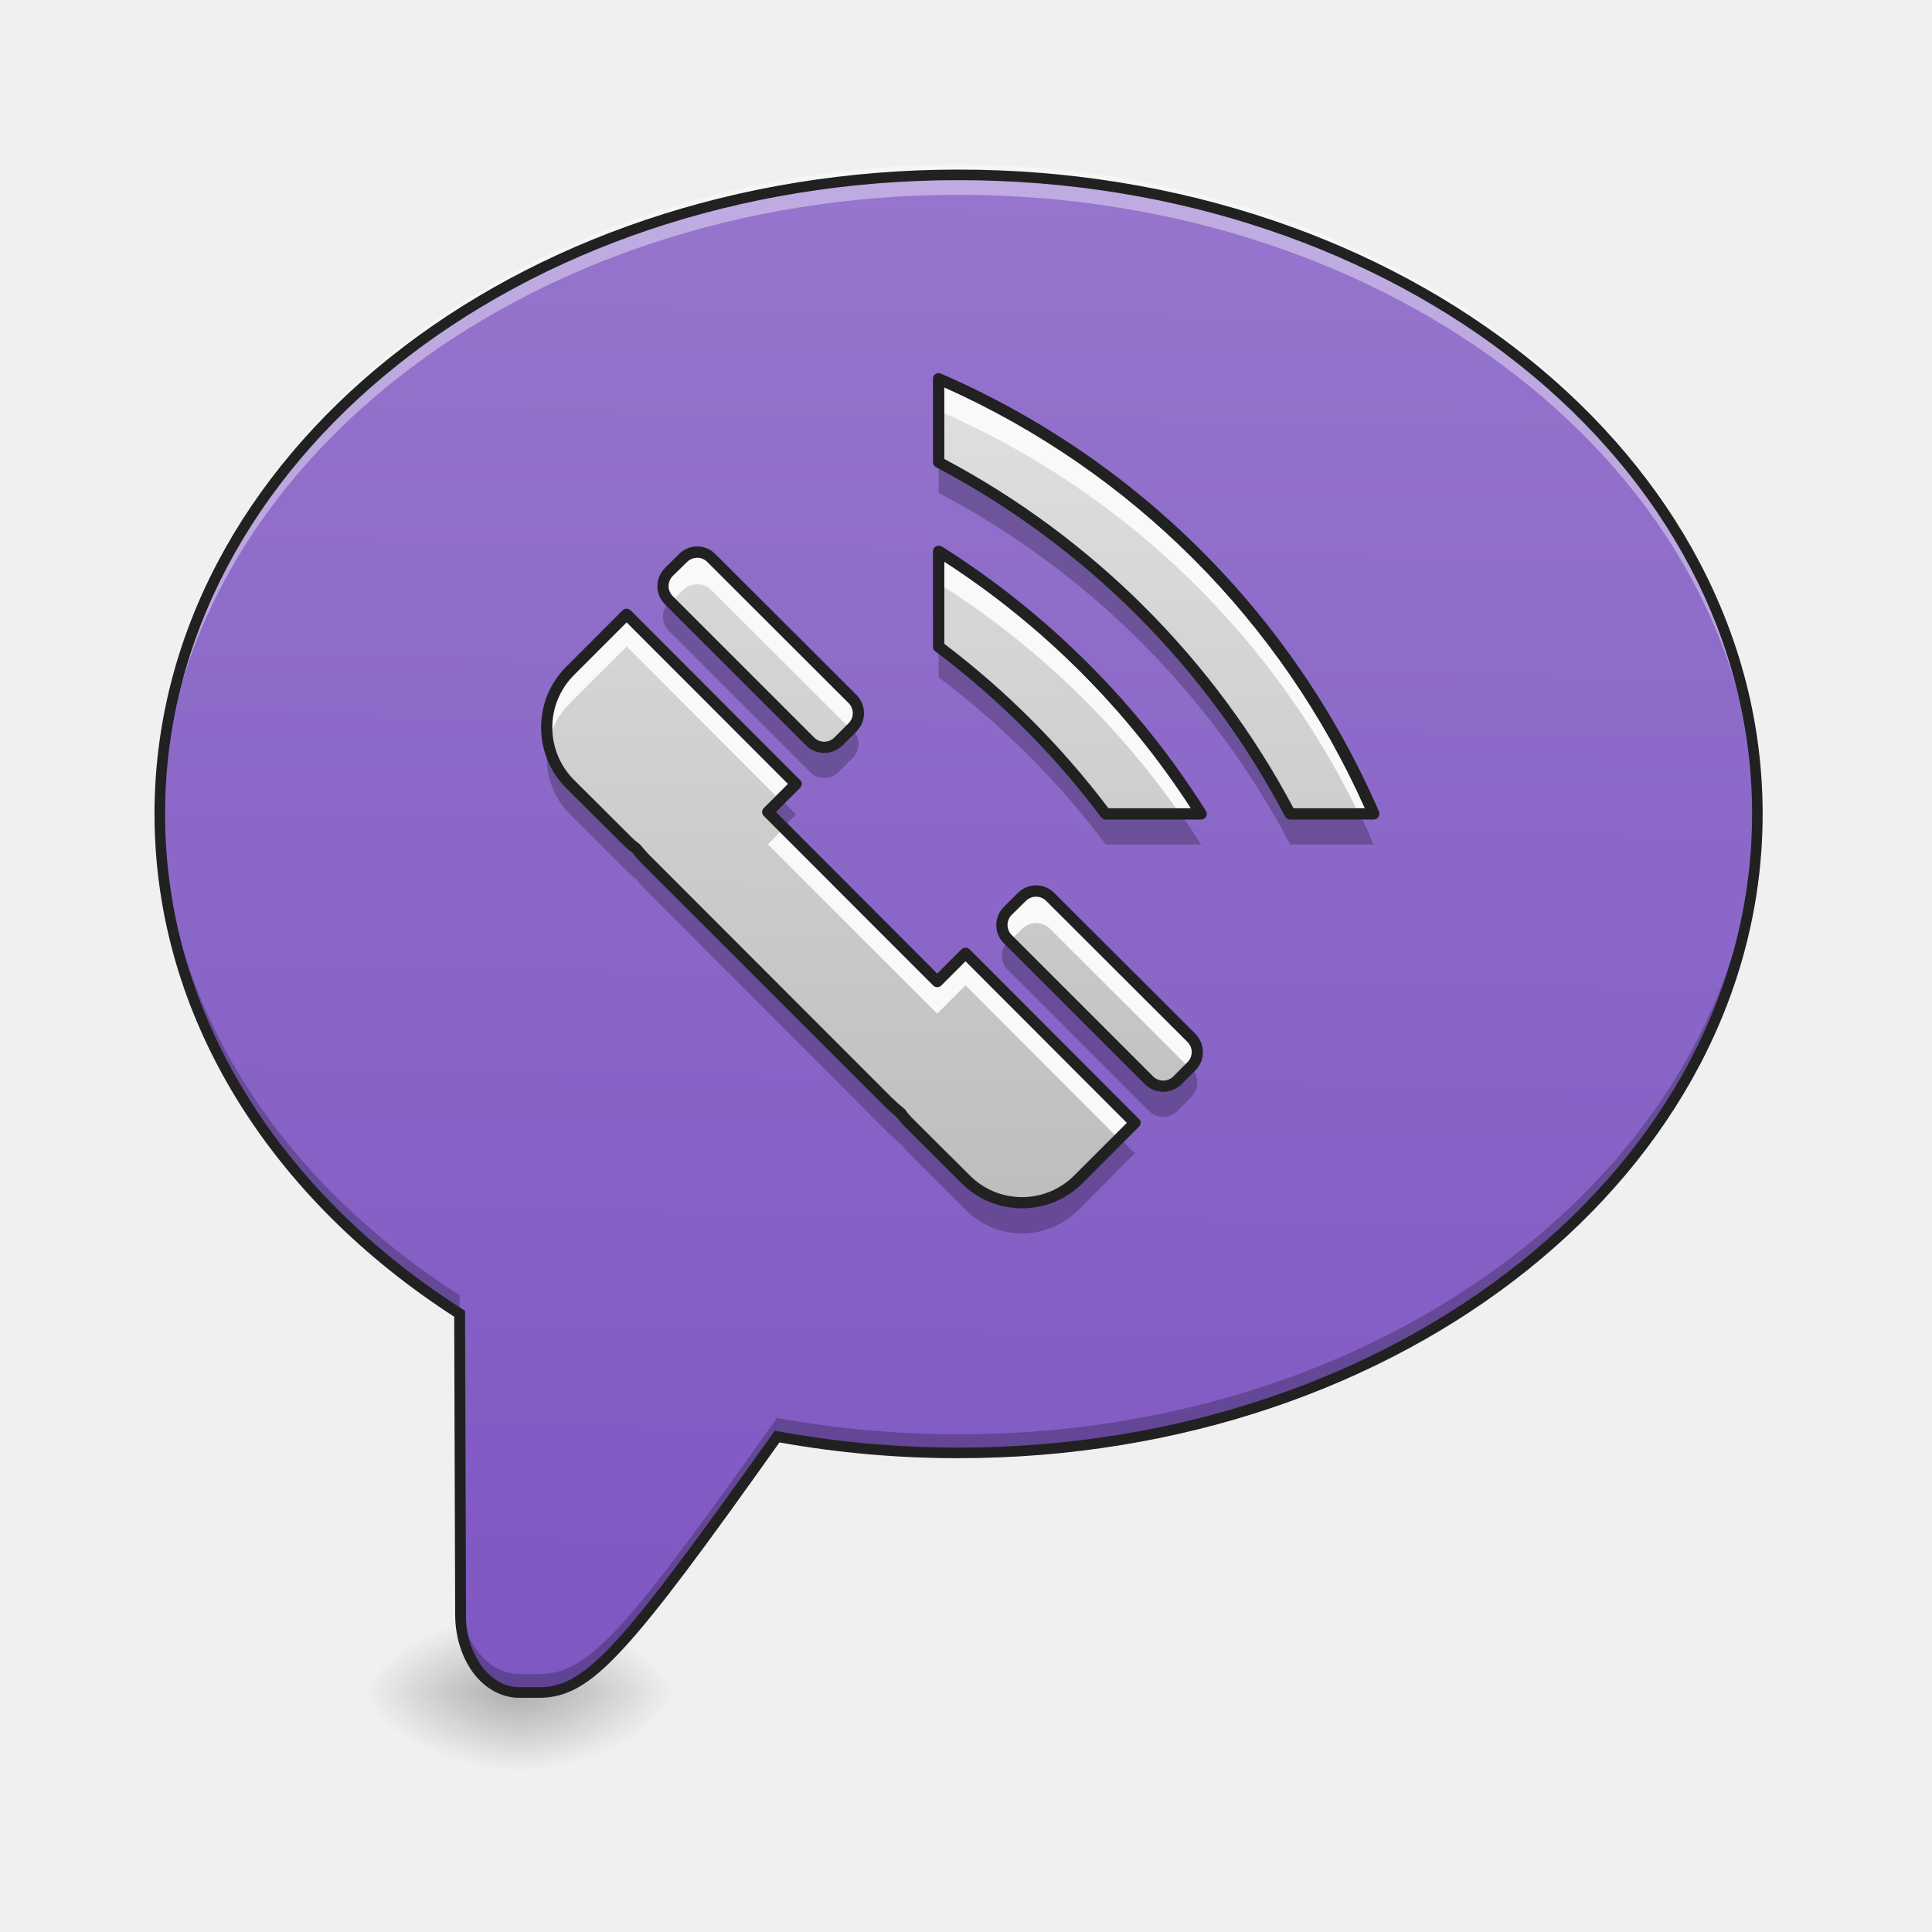
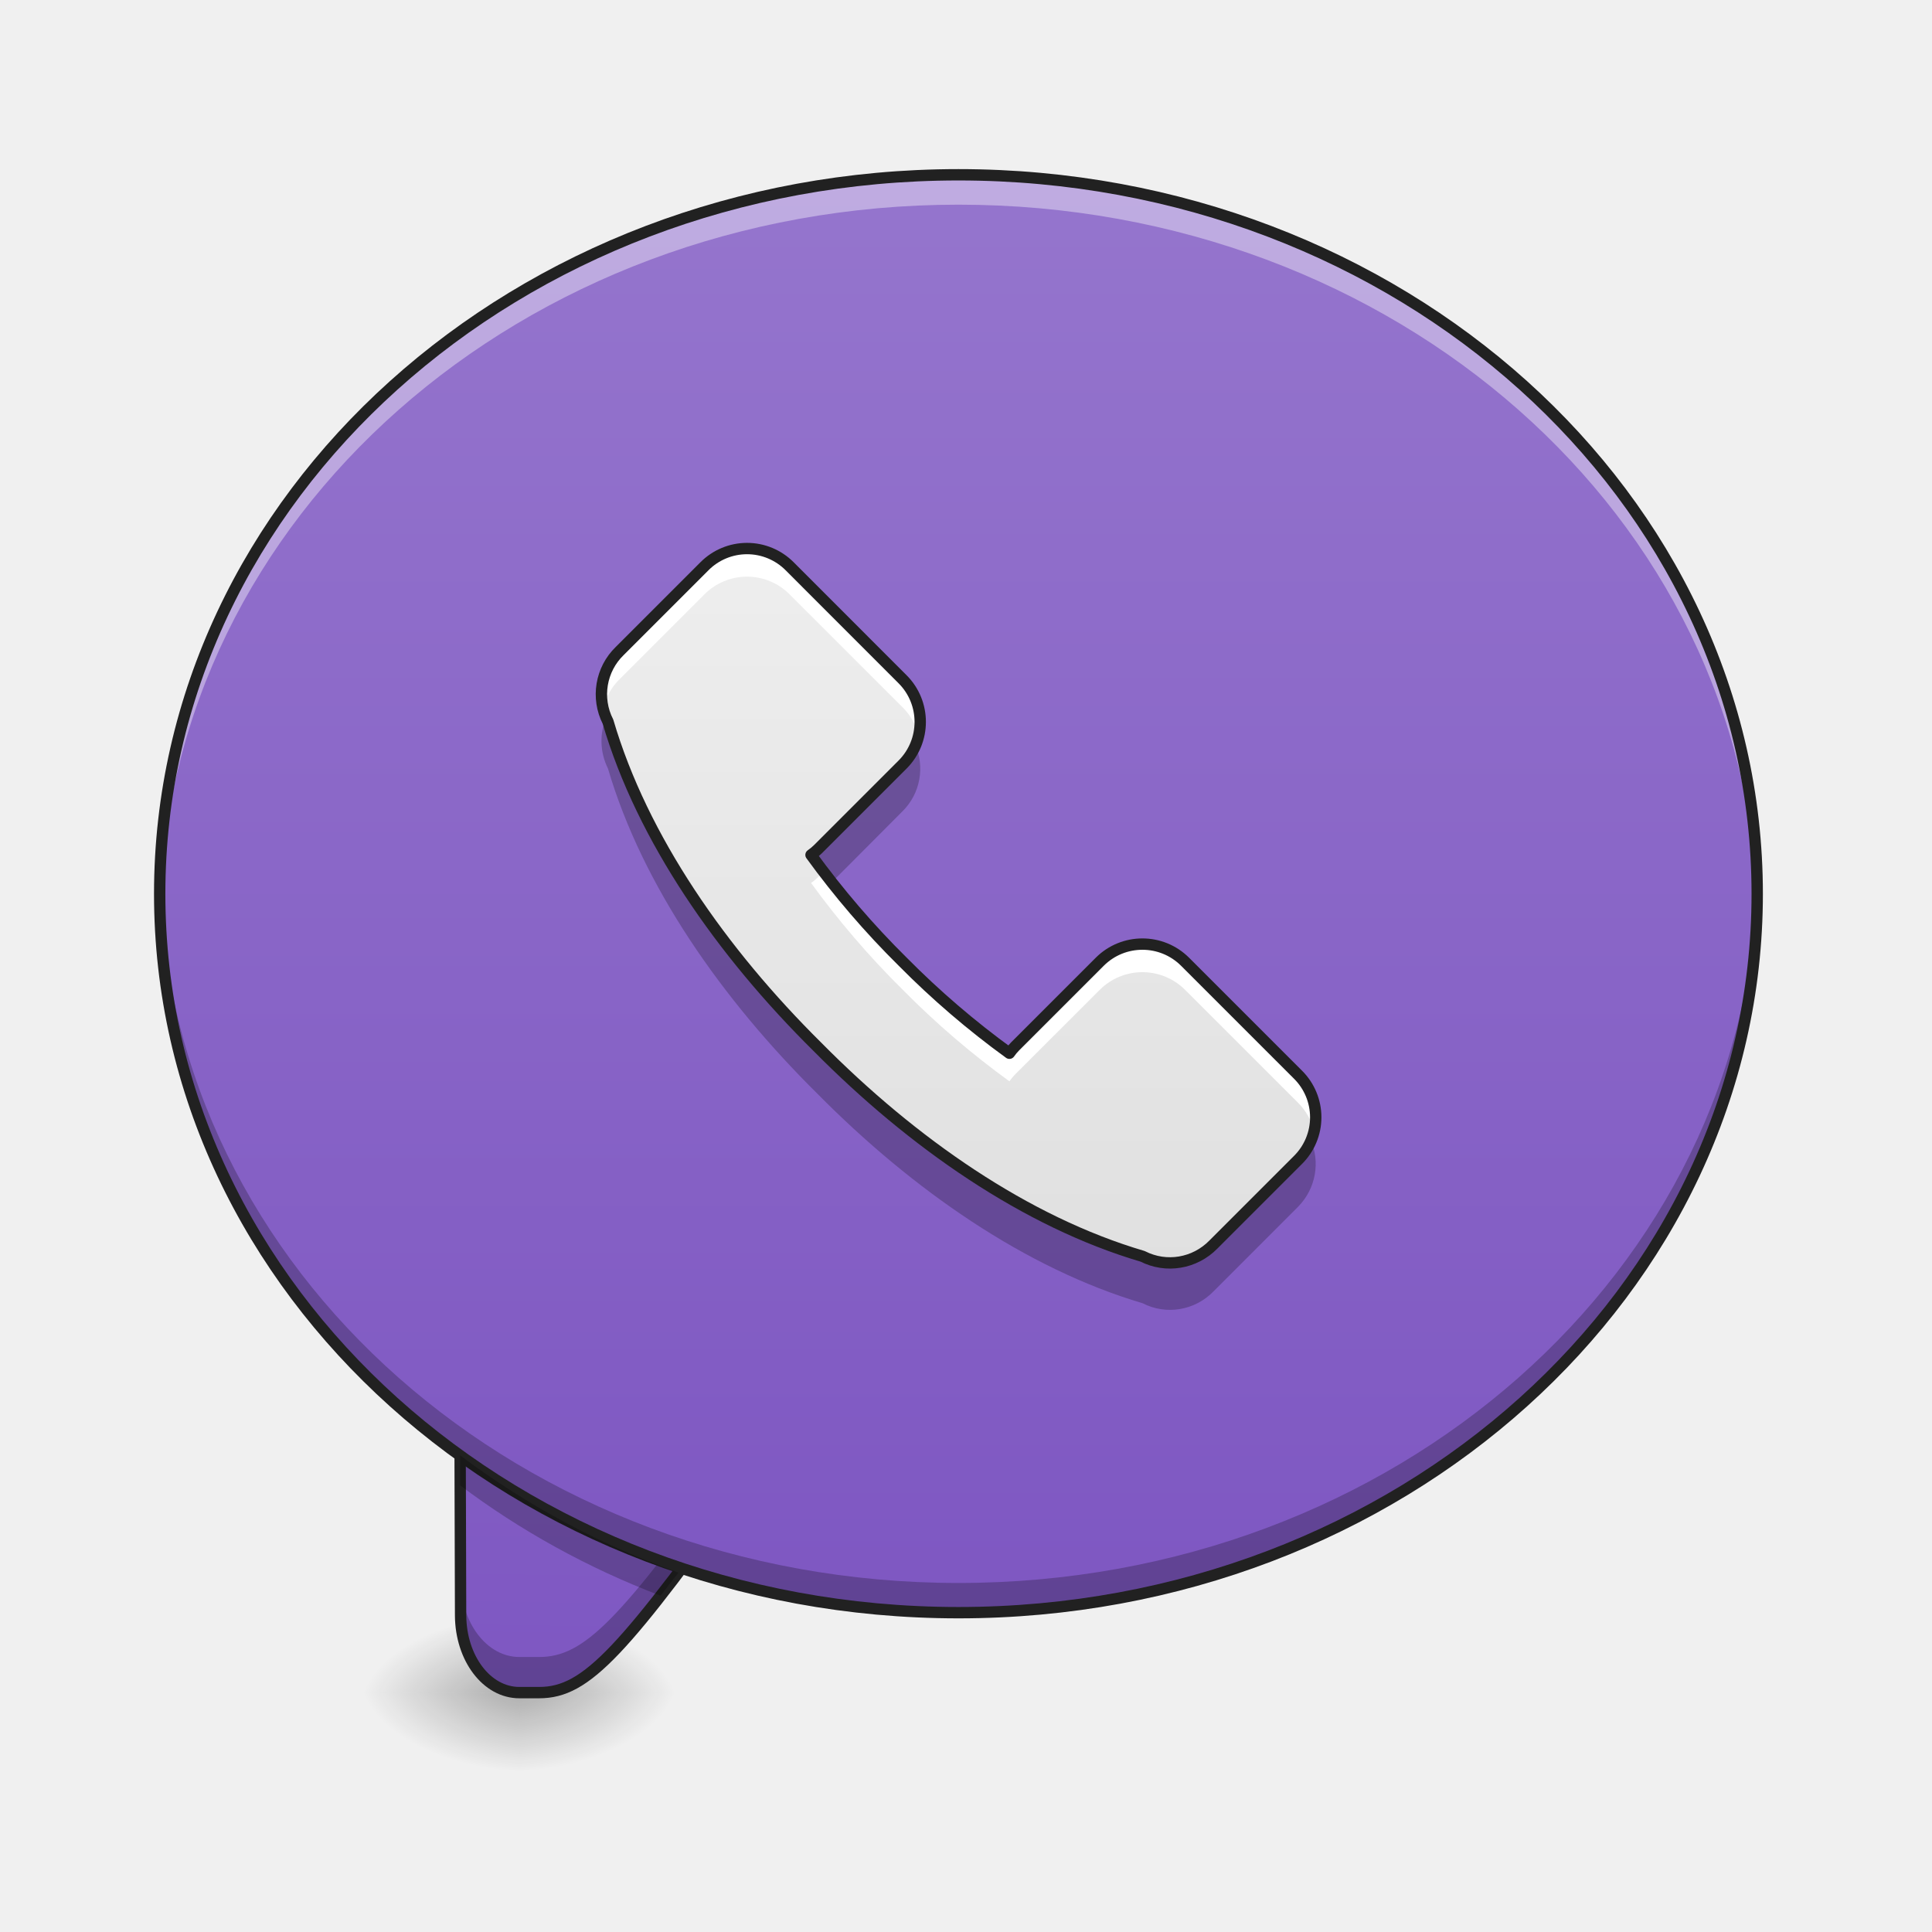
- <svg xmlns="http://www.w3.org/2000/svg" width="32pt" height="32pt" viewBox="0 0 32 32">
+ <svg xmlns="http://www.w3.org/2000/svg" width="32" height="32">
  <defs>
    <radialGradient id="a" gradientUnits="userSpaceOnUse" cx="450.909" cy="189.579" fx="450.909" fy="189.579" r="21.167" gradientTransform="matrix(0 -.07813 -.14064 0 34.931 63.595)">
      <stop offset="0" stop-opacity=".314" />
      <stop offset=".222" stop-opacity=".275" />
      <stop offset="1" stop-opacity="0" />
    </radialGradient>
    <radialGradient id="b" gradientUnits="userSpaceOnUse" cx="450.909" cy="189.579" fx="450.909" fy="189.579" r="21.167" gradientTransform="matrix(0 .07813 .14064 0 -17.732 -7.527)">
      <stop offset="0" stop-opacity=".314" />
      <stop offset=".222" stop-opacity=".275" />
      <stop offset="1" stop-opacity="0" />
    </radialGradient>
    <radialGradient id="c" gradientUnits="userSpaceOnUse" cx="450.909" cy="189.579" fx="450.909" fy="189.579" r="21.167" gradientTransform="matrix(0 -.07813 .14064 0 -17.732 63.595)">
      <stop offset="0" stop-opacity=".314" />
      <stop offset=".222" stop-opacity=".275" />
      <stop offset="1" stop-opacity="0" />
    </radialGradient>
    <radialGradient id="d" gradientUnits="userSpaceOnUse" cx="450.909" cy="189.579" fx="450.909" fy="189.579" r="21.167" gradientTransform="matrix(0 .07813 -.14064 0 34.931 -7.527)">
      <stop offset="0" stop-opacity=".314" />
      <stop offset=".222" stop-opacity=".275" />
      <stop offset="1" stop-opacity="0" />
    </radialGradient>
    <linearGradient id="e" gradientUnits="userSpaceOnUse" x1="880" y1="1695.118" x2="880" y2="175.118" gradientTransform="rotate(.891) scale(.01654)">
      <stop offset="0" stop-color="#7e57c2" />
      <stop offset="1" stop-color="#9575cd" />
    </linearGradient>
-     <linearGradient id="f" gradientUnits="userSpaceOnUse" x1="834.405" y1="1017.751" x2="1435.98" y2="428.843" gradientTransform="rotate(-45.007 18.115 17.557) scale(.01654)">
-       <stop offset="0" stop-color="#bdbdbd" />
-       <stop offset="1" stop-color="#e0e0e0" />
+     <linearGradient id="f" gradientUnits="userSpaceOnUse" x1="254" y1="212.333" x2="254" y2="-168.667" gradientTransform="matrix(.0625 0 0 .0625 0 13.439)">
+       <stop offset="0" stop-color="#7e57c2" />
+       <stop offset="1" stop-color="#9575cd" />
+     </linearGradient>
+     <linearGradient id="g" gradientUnits="userSpaceOnUse" x1="254" y1="111.792" x2="254" y2="-84" gradientTransform="matrix(.0625 0 0 .0625 -.462 14.1)">
+       <stop offset="0" stop-color="#e0e0e0" />
+       <stop offset="1" stop-color="#eee" />
    </linearGradient>
  </defs>
  <path d="M8.602 28.035h2.644v-1.324H8.602zm0 0" fill="url(#a)" />
  <path d="M8.602 28.035H5.953v1.32h2.649zm0 0" fill="url(#b)" />
  <path d="M8.602 28.035H5.953v-1.324h2.649zm0 0" fill="url(#c)" />
  <path d="M8.602 28.035h2.644v1.32H8.602zm0 0" fill="url(#d)" />
-   <path d="M15.875 2.895c-7.328 0-13.23 4.722-13.23 10.585 0 3.36 1.937 6.344 4.968 8.278l.016 5c.004.707.434 1.277.973 1.277h.328c.828 0 1.445-.73 3.941-4.242.965.18 1.973.273 3.004.273 7.332 0 13.23-4.722 13.23-10.586 0-5.863-5.898-10.585-13.23-10.585zm0 0" fill="url(#e)" />
-   <path d="M15.875 2.73c-7.328 0-13.23 4.723-13.23 10.586 0 .082.003.16.003.243.168-5.746 6.004-10.332 13.227-10.332 7.227 0 13.066 4.59 13.227 10.335.003-.082.003-.164.003-.246 0-5.863-5.898-10.586-13.23-10.586zm0 0" fill="#fff" fill-opacity=".392" />
-   <path d="M2.648 13.367c0 .067-.003.13-.003.195 0 3.36 1.937 6.344 4.968 8.278l.016 5c.004.707.434 1.277.973 1.277h.328c.828 0 1.445-.73 3.941-4.242.965.18 1.973.273 3.004.273 7.332 0 13.23-4.722 13.23-10.585v-.196c-.128 5.774-5.98 10.39-13.23 10.39-1.031 0-2.04-.093-3.004-.273-2.496 3.512-3.113 4.243-3.941 4.243h-.328c-.54 0-.97-.57-.973-1.274l-.016-5c-2.972-1.898-4.89-4.805-4.965-8.086zm0 0" fill-opacity=".235" />
-   <path d="M15.875 2.809c-7.367 0-13.316 4.75-13.316 10.671 0 3.38 1.937 6.375 4.964 8.329l.016 4.949c.004.37.117.707.305.957.187.246.457.406.758.406h.328c.222 0 .433-.05.66-.18.223-.128.46-.336.75-.652.57-.621 1.344-1.672 2.57-3.398a16.71 16.71 0 0 0 2.965.261c7.371 0 13.32-4.75 13.32-10.672 0-5.921-5.949-10.671-13.32-10.671zm0 .175c7.293 0 13.145 4.692 13.145 10.496 0 5.805-5.852 10.497-13.145 10.497-1.027 0-2.027-.094-2.988-.27l-.055-.012-.031.047c-1.25 1.754-2.028 2.813-2.59 3.43-.281.305-.508.5-.711.617a1.06 1.06 0 0 1-.57.156h-.328c-.239 0-.454-.125-.618-.34a1.414 1.414 0 0 1-.265-.847l-.016-5.047-.043-.027c-3.012-1.922-4.926-4.88-4.926-8.204 0-5.804 5.852-10.496 13.141-10.496zm0 0" fill="#212121" />
-   <path d="M15.547 6.273v1.383a13.912 13.912 0 0 1 5.824 5.824h1.383a13.878 13.878 0 0 0-7.207-7.207zm0 2.86v1.578c1.047.789 1.98 1.719 2.77 2.77h1.578a13.914 13.914 0 0 0-4.348-4.348zm-4 .012a.332.332 0 0 0-.235.097l-.234.235a.328.328 0 0 0 0 .464l2.34 2.34c.129.13.34.13.469 0l.234-.234a.332.332 0 0 0 0-.469l-2.34-2.336a.325.325 0 0 0-.234-.097zm-1.168 1.03l-.938.938a1.325 1.325 0 0 0 0 1.871l.938.934c.05.05.101.098.16.137.059.074.121.144.191.215l3.973 3.976c.07.07.145.133.215.192.043.054.086.109.137.16l.937.933c.516.52 1.352.52 1.871 0l.934-.933-2.805-2.809-.469.469-2.804-2.809.465-.465zm6.781 4.583a.332.332 0 0 0-.234.097l-.235.23a.332.332 0 0 0 0 .47l2.34 2.34c.13.128.34.128.469 0l.234-.235a.332.332 0 0 0 0-.469l-2.34-2.336a.325.325 0 0 0-.234-.097zm0 0" fill="url(#f)" />
-   <path d="M15.547 6.273v.532c3.047 1.32 5.52 3.699 6.96 6.675h.247a13.878 13.878 0 0 0-7.207-7.207zm0 2.86v.531a13.937 13.937 0 0 1 3.996 3.816h.352a13.914 13.914 0 0 0-4.348-4.347zm-4 .012a.332.332 0 0 0-.235.097l-.234.235a.328.328 0 0 0 0 .464l.035.032.2-.2a.332.332 0 0 1 .468 0l2.309 2.305.031-.031a.332.332 0 0 0 0-.469l-2.34-2.336a.325.325 0 0 0-.234-.097zm-1.168 1.03l-.938.938a1.313 1.313 0 0 0-.359 1.2c.05-.247.168-.477.36-.668l.937-.938 2.539 2.543.266-.266zm2.605 3.54l-.265.27 2.804 2.804.47-.469 2.538 2.543.266-.265-2.805-2.809-.469.469zm4.176 1.043a.332.332 0 0 0-.234.097l-.235.23a.332.332 0 0 0 0 .47l.036.03.199-.198a.332.332 0 0 1 .469 0l2.308 2.304.031-.03a.332.332 0 0 0 0-.47l-2.34-2.336a.325.325 0 0 0-.234-.097zm0 0" fill="#f9f9f9" />
-   <path d="M15.547 7.668v.496a13.912 13.912 0 0 1 5.824 5.824h1.383a19.152 19.152 0 0 0-.227-.496h-1.156a13.912 13.912 0 0 0-5.824-5.824zm-4.453 2.3l-.016.012a.332.332 0 0 0 0 .47l2.34 2.34c.129.128.34.128.469 0l.234-.235a.332.332 0 0 0 0-.47l-.016-.01-.218.218a.332.332 0 0 1-.469 0zm4.453.755v.496c1.047.789 1.98 1.719 2.77 2.77h1.578a13.6 13.6 0 0 0-.329-.497h-1.25a13.988 13.988 0 0 0-2.77-2.77zm-6.469 1.582c-.078.418.043.863.363 1.183l.938.938c.05.05.101.094.16.136.059.075.121.145.191.215l3.973 3.977c.07.066.145.133.215.191.043.055.086.11.137.157l.937.937c.516.52 1.352.52 1.871 0l.934-.937-.246-.247-.688.688c-.52.52-1.355.52-1.87 0l-.938-.938c-.051-.046-.094-.101-.137-.156a4.731 4.731 0 0 1-.215-.191L10.73 14.28c-.07-.07-.132-.14-.19-.215a1.344 1.344 0 0 1-.161-.136l-.938-.938a1.3 1.3 0 0 1-.363-.687zm3.86.937l-.22.219.247.25.219-.223zm3.769 2.34l-.016.012a.332.332 0 0 0 0 .469l2.34 2.34c.13.128.34.128.469 0l.234-.235a.332.332 0 0 0 0-.469l-.015-.012-.219.22a.332.332 0 0 1-.469 0zm0 0" fill-opacity=".235" />
-   <path d="M15.547 6.18c-.024 0-.05.008-.067.027-.02.016-.027.043-.027.066v1.383c0 .035.02.067.05.082a13.809 13.809 0 0 1 5.782 5.785c.02.032.05.051.086.051h1.383a.095.095 0 0 0 .078-.043.103.103 0 0 0 .008-.09 13.963 13.963 0 0 0-7.258-7.254c-.012-.003-.023-.007-.035-.007zm.094.238a13.782 13.782 0 0 1 6.964 6.969h-1.18a13.974 13.974 0 0 0-5.784-5.785zm-.098 2.621c-.05 0-.09.043-.09.094v1.578c0 .031.012.059.035.074a13.793 13.793 0 0 1 2.75 2.75c.02.024.047.04.078.04h1.579c.035 0 .066-.02.082-.048a.097.097 0 0 0-.004-.097 14.017 14.017 0 0 0-4.375-4.38.138.138 0 0 0-.055-.01zm-3.996.012a.426.426 0 0 0-.3.125l-.235.234a.424.424 0 0 0 0 .598l2.34 2.34a.43.43 0 0 0 .601 0l.235-.235a.43.43 0 0 0 0-.601l-2.34-2.336a.426.426 0 0 0-.301-.125zm0 .187c.062 0 .121.024.168.07l2.34 2.337a.236.236 0 0 1 0 .335l-.235.235a.236.236 0 0 1-.336 0l-2.34-2.34a.236.236 0 0 1 0-.336l.235-.23a.24.24 0 0 1 .168-.07zm4.094.067a13.786 13.786 0 0 1 4.082 4.082h-1.364a14.024 14.024 0 0 0-2.718-2.723zm-5.266.777a.092.092 0 0 0-.063.027l-.937.938c-.55.55-.55 1.45 0 2.004l.938.933c.05.051.105.098.16.137.058.074.12.145.191.215l3.977 3.976c.066.067.14.133.21.192.044.055.086.11.137.16l.938.934c.554.554 1.449.554 2.004 0l.933-.934c.04-.039.04-.098 0-.133l-2.804-2.808a.097.097 0 0 0-.133 0l-.403.402-2.671-2.676.398-.398c.04-.04.04-.098 0-.133l-2.805-2.809a.112.112 0 0 0-.07-.027zm.004.227l2.672 2.675-.399.399c-.039.039-.039.097 0 .133l2.805 2.808a.097.097 0 0 0 .133 0l.402-.402 2.672 2.676-.867.867a1.221 1.221 0 0 1-1.738 0l-.938-.934a1.095 1.095 0 0 1-.125-.148.047.047 0 0 0-.02-.02 2.911 2.911 0 0 1-.206-.183l-3.973-3.977c-.07-.066-.129-.137-.188-.207-.004-.008-.011-.012-.015-.016a1.171 1.171 0 0 1-.149-.128l-.937-.934a1.228 1.228 0 0 1 0-1.738zm6.781 4.355a.426.426 0 0 0-.3.125l-.235.234a.424.424 0 0 0 0 .598l2.34 2.34a.43.43 0 0 0 .601 0l.235-.234a.43.43 0 0 0 0-.602l-2.34-2.336a.426.426 0 0 0-.3-.125zm0 .188c.063 0 .121.023.168.07l2.34 2.336a.236.236 0 0 1 0 .336l-.234.234a.236.236 0 0 1-.336 0l-2.34-2.34a.236.236 0 0 1 0-.336l.234-.23a.24.24 0 0 1 .168-.07zm0 0" fill="#212121" />
+   <path d="M7.617 22.633l.012 4.125c.004.707.434 1.277.973 1.277h.328c.789 0 1.39-.668 3.601-3.762zm0 0" fill="url(#e)" />
+   <path d="M7.617 22.633l.012 4.125c.004.707.434 1.277.973 1.277h.328c.789 0 1.39-.668 3.601-3.762l-.344-.113c-1.93 2.684-2.511 3.285-3.257 3.285h-.328c-.54 0-.97-.57-.973-1.277l-.012-3.531zm0 0" fill-opacity=".235" />
+   <path d="M7.617 22.633l.012 4.125c.004.707.433 1.277.973 1.277h.328c.789 0 1.39-.668 3.601-3.762zm0 0" fill="none" stroke-width=".188" stroke-linecap="round" stroke="#212121" />
+   <path d="M15.875 2.895c7.309 0 13.23 5.332 13.23 11.91 0 6.574-5.921 11.906-13.23 11.906-7.305 0-13.23-5.332-13.23-11.906 0-6.578 5.925-11.91 13.23-11.91zm0 0" fill="url(#f)" />
+   <path d="M15.875 2.895c-7.328 0-13.23 5.312-13.23 11.91l.003.246C2.793 8.566 8.637 3.39 15.875 3.39s13.086 5.175 13.23 11.66v-.246c0-6.598-5.898-11.91-13.23-11.91zm0 0" fill="#fff" fill-opacity=".392" />
+   <path d="M15.875 26.71c-7.328 0-13.23-5.312-13.23-11.905l.003-.246c.145 6.48 5.989 11.66 13.227 11.66s13.086-5.18 13.23-11.66v.246c0 6.593-5.898 11.906-13.23 11.906zm0 0" fill-opacity=".235" />
+   <path d="M15.875 2.895c7.309 0 13.23 5.332 13.23 11.91 0 6.574-5.921 11.906-13.23 11.906-7.305 0-13.23-5.332-13.23-11.906 0-6.578 5.925-11.91 13.23-11.91zm0 0" fill="none" stroke-width=".188" stroke-linecap="round" stroke-linejoin="round" stroke="#212121" />
+   <path d="M7.621 24.105v.497c.992.746 2.11 1.367 3.32 1.828l.297-.383a13.578 13.578 0 0 1-3.617-1.942zm0 0" fill-opacity=".235" />
+   <path d="M10.266 10.781a.999.999 0 0 0-.196 1.172c.57 1.938 1.88 3.813 3.47 5.387 1.573 1.59 3.448 2.898 5.386 3.469.39.199.863.12 1.172-.196l1.402-1.402a.995.995 0 0 0 0-1.41l-1.871-1.871a1 1 0 0 0-1.414 0l-1.402 1.402a.849.849 0 0 0-.094.113 14.272 14.272 0 0 1-1.766-1.515 14.292 14.292 0 0 1-1.52-1.77.849.849 0 0 0 .114-.094l1.402-1.402a1 1 0 0 0 0-1.414l-1.87-1.871a.995.995 0 0 0-1.411 0zm0 0" fill="url(#g)" />
+   <path d="M12.36 9.086a.996.996 0 0 0-.692.293l-1.402 1.402a.998.998 0 0 0-.274.95.987.987 0 0 1 .274-.485l1.402-1.402a.995.995 0 0 1 1.41 0l1.871 1.87a.986.986 0 0 1 .266.473.994.994 0 0 0-.266-.937l-1.87-1.871a.988.988 0 0 0-.72-.293zm1.28 5.351l-.093.094a.849.849 0 0 1-.113.094c.445.613.957 1.215 1.52 1.77.55.558 1.151 1.07 1.765 1.515a.849.849 0 0 1 .093-.113l1.403-1.402a1 1 0 0 1 1.414 0l1.871 1.87a1 1 0 0 1 .266.473c.078-.34-.02-.691-.266-.937l-1.871-1.871a1 1 0 0 0-1.414 0l-1.402 1.402a.849.849 0 0 0-.094.113 14.272 14.272 0 0 1-1.766-1.515 14.647 14.647 0 0 1-1.312-1.492zm0 0" fill="#fff" />
+   <path d="M10.05 11.863c-.124.278-.116.594.02.867.57 1.938 1.88 3.813 3.47 5.387 1.573 1.59 3.448 2.895 5.386 3.469.39.2.863.121 1.172-.195l1.402-1.403c.293-.297.375-.742.203-1.12a1.01 1.01 0 0 1-.203.292l-1.402 1.402a.999.999 0 0 1-1.172.196c-1.938-.57-3.813-1.88-5.387-3.469-1.59-1.574-2.898-3.45-3.469-5.387a.182.182 0 0 0-.02-.039zm5.102.457a.94.94 0 0 1-.203.293l-1.402 1.403a.849.849 0 0 1-.113.093c.117.164.238.325.367.48l1.148-1.152a.991.991 0 0 0 .203-1.117zm0 0" fill-opacity=".235" />
+   <path d="M10.266 10.781a.999.999 0 0 0-.196 1.172c.57 1.938 1.88 3.813 3.47 5.387 1.573 1.59 3.448 2.898 5.386 3.469.39.199.863.12 1.172-.196l1.402-1.402a.995.995 0 0 0 0-1.41l-1.871-1.871a1 1 0 0 0-1.414 0l-1.402 1.402a.849.849 0 0 0-.094.113 14.272 14.272 0 0 1-1.766-1.515 14.292 14.292 0 0 1-1.52-1.77.848.848 0 0 0 .114-.094l1.402-1.402a1 1 0 0 0 0-1.414l-1.87-1.871a.995.995 0 0 0-1.411 0zm0 0" fill="none" stroke-width=".188" stroke-linecap="round" stroke-linejoin="round" stroke="#212121" />
</svg>
